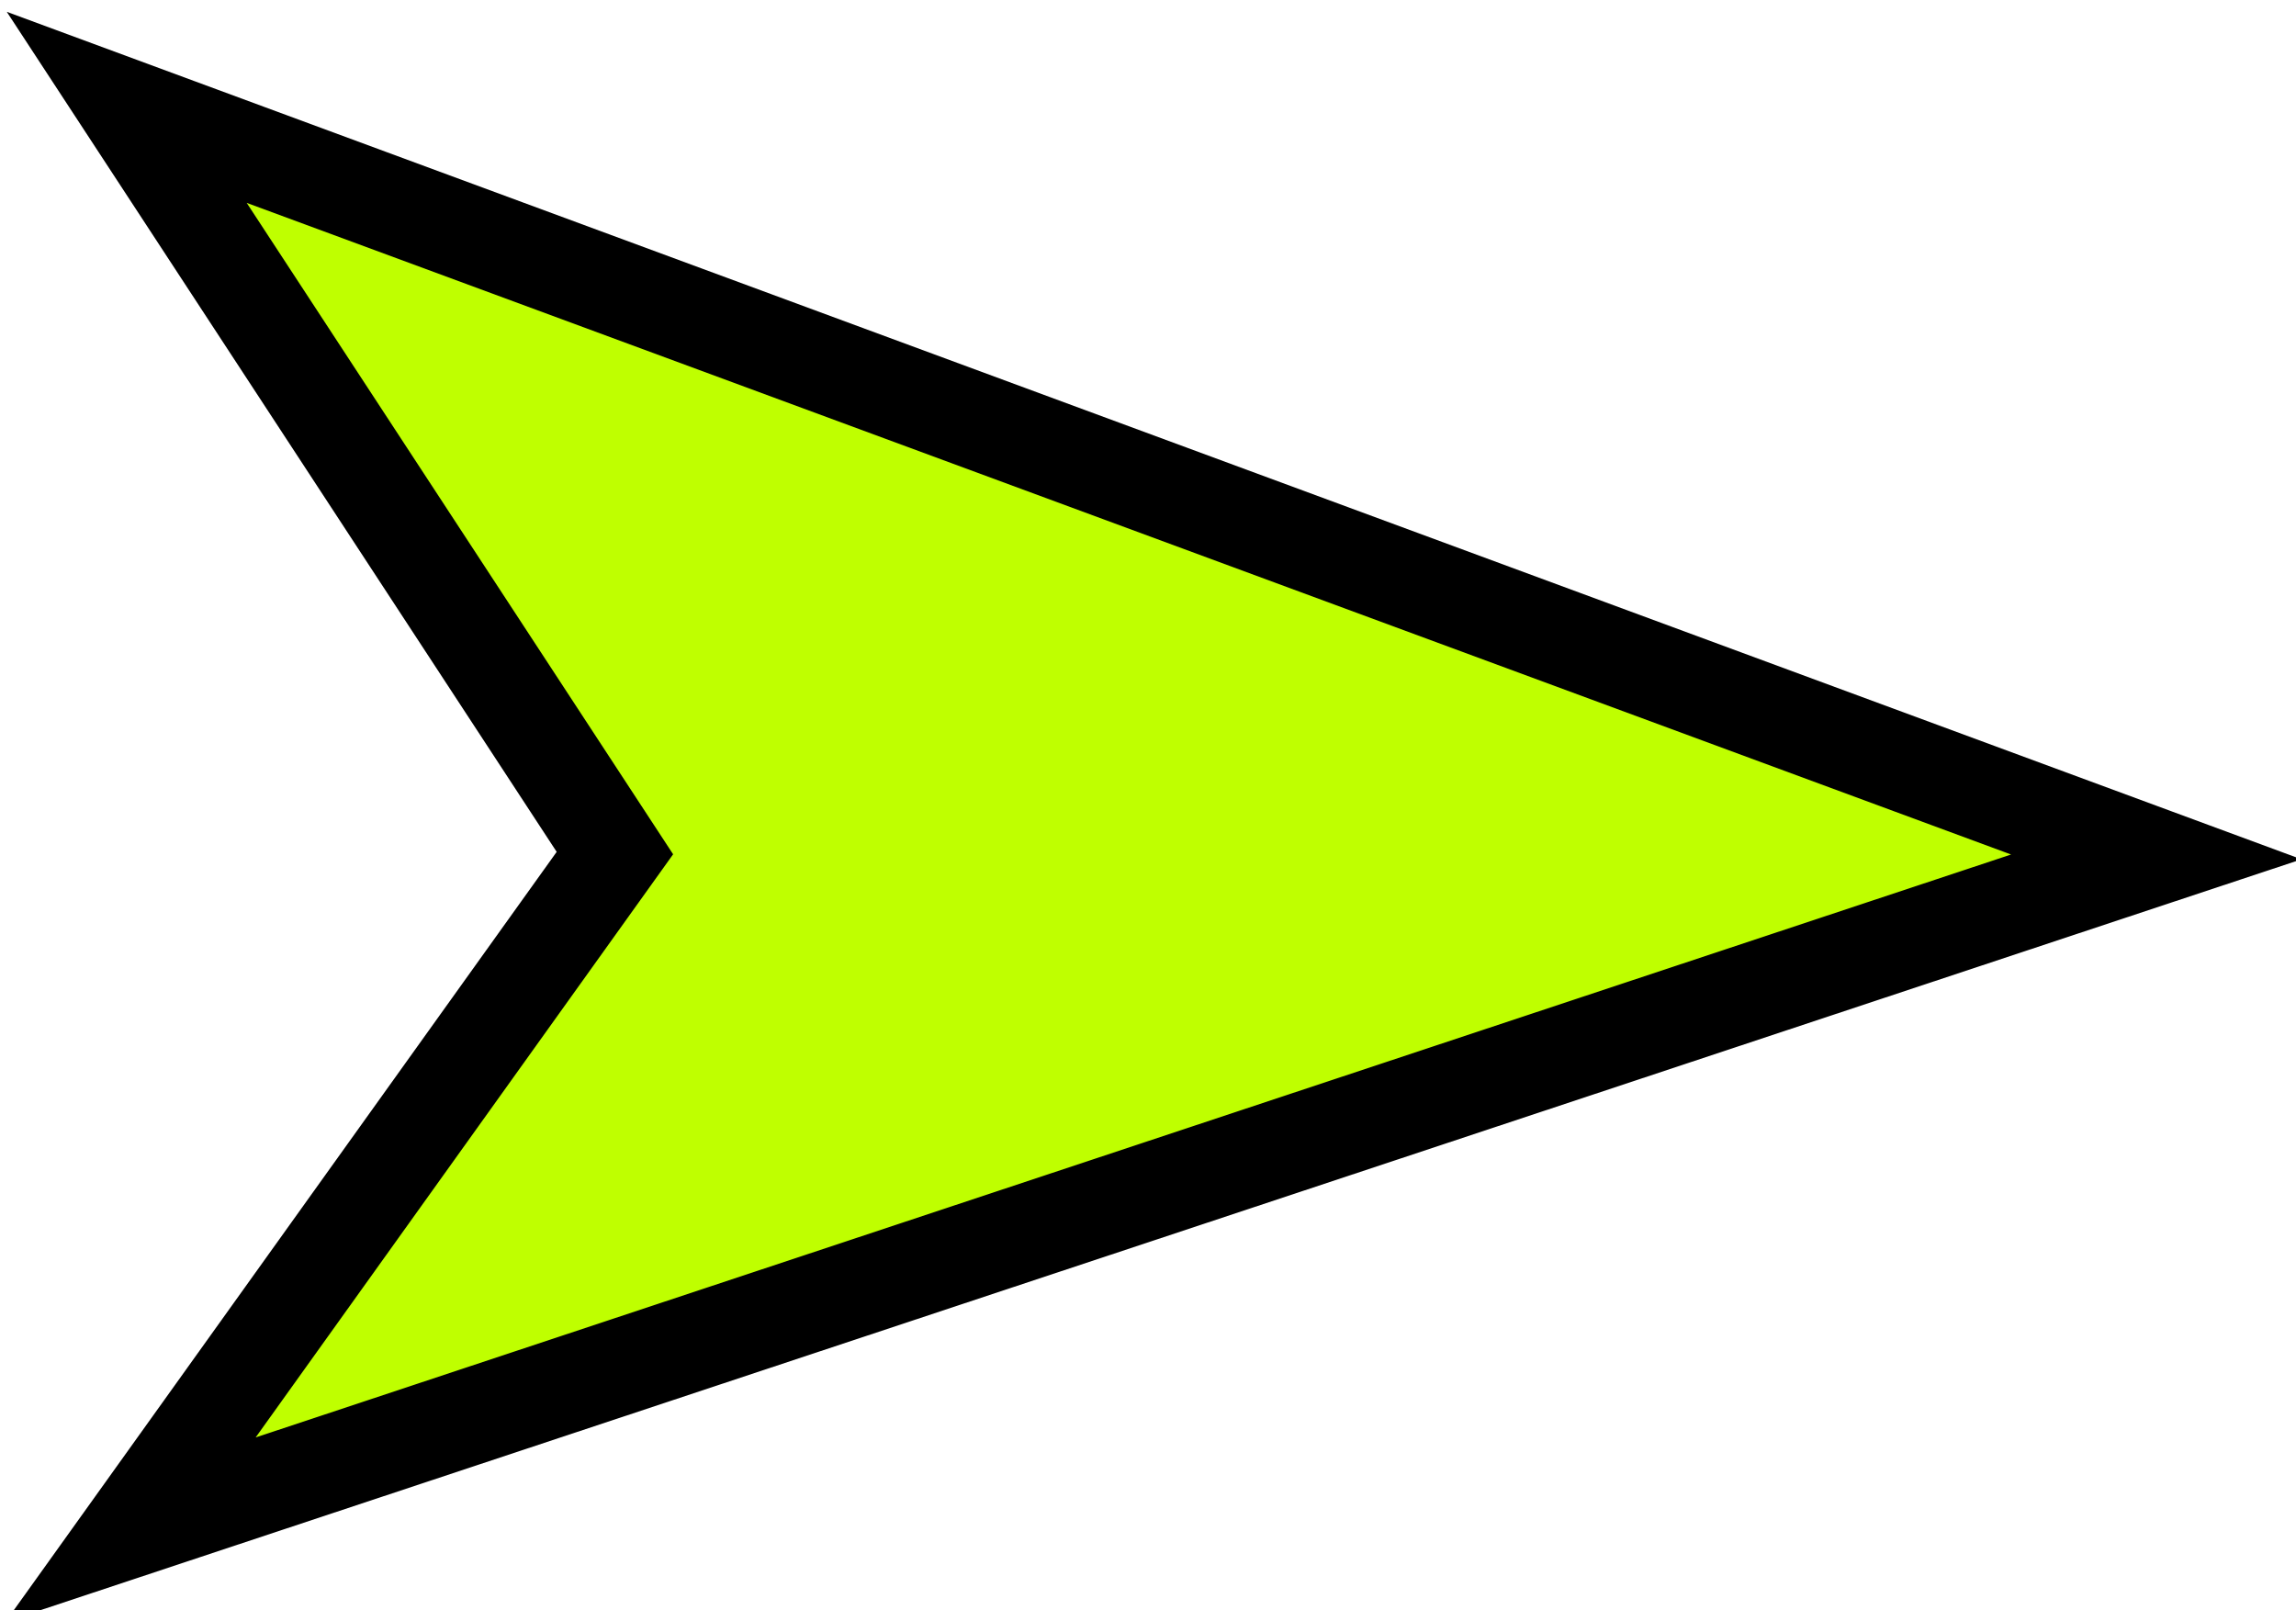
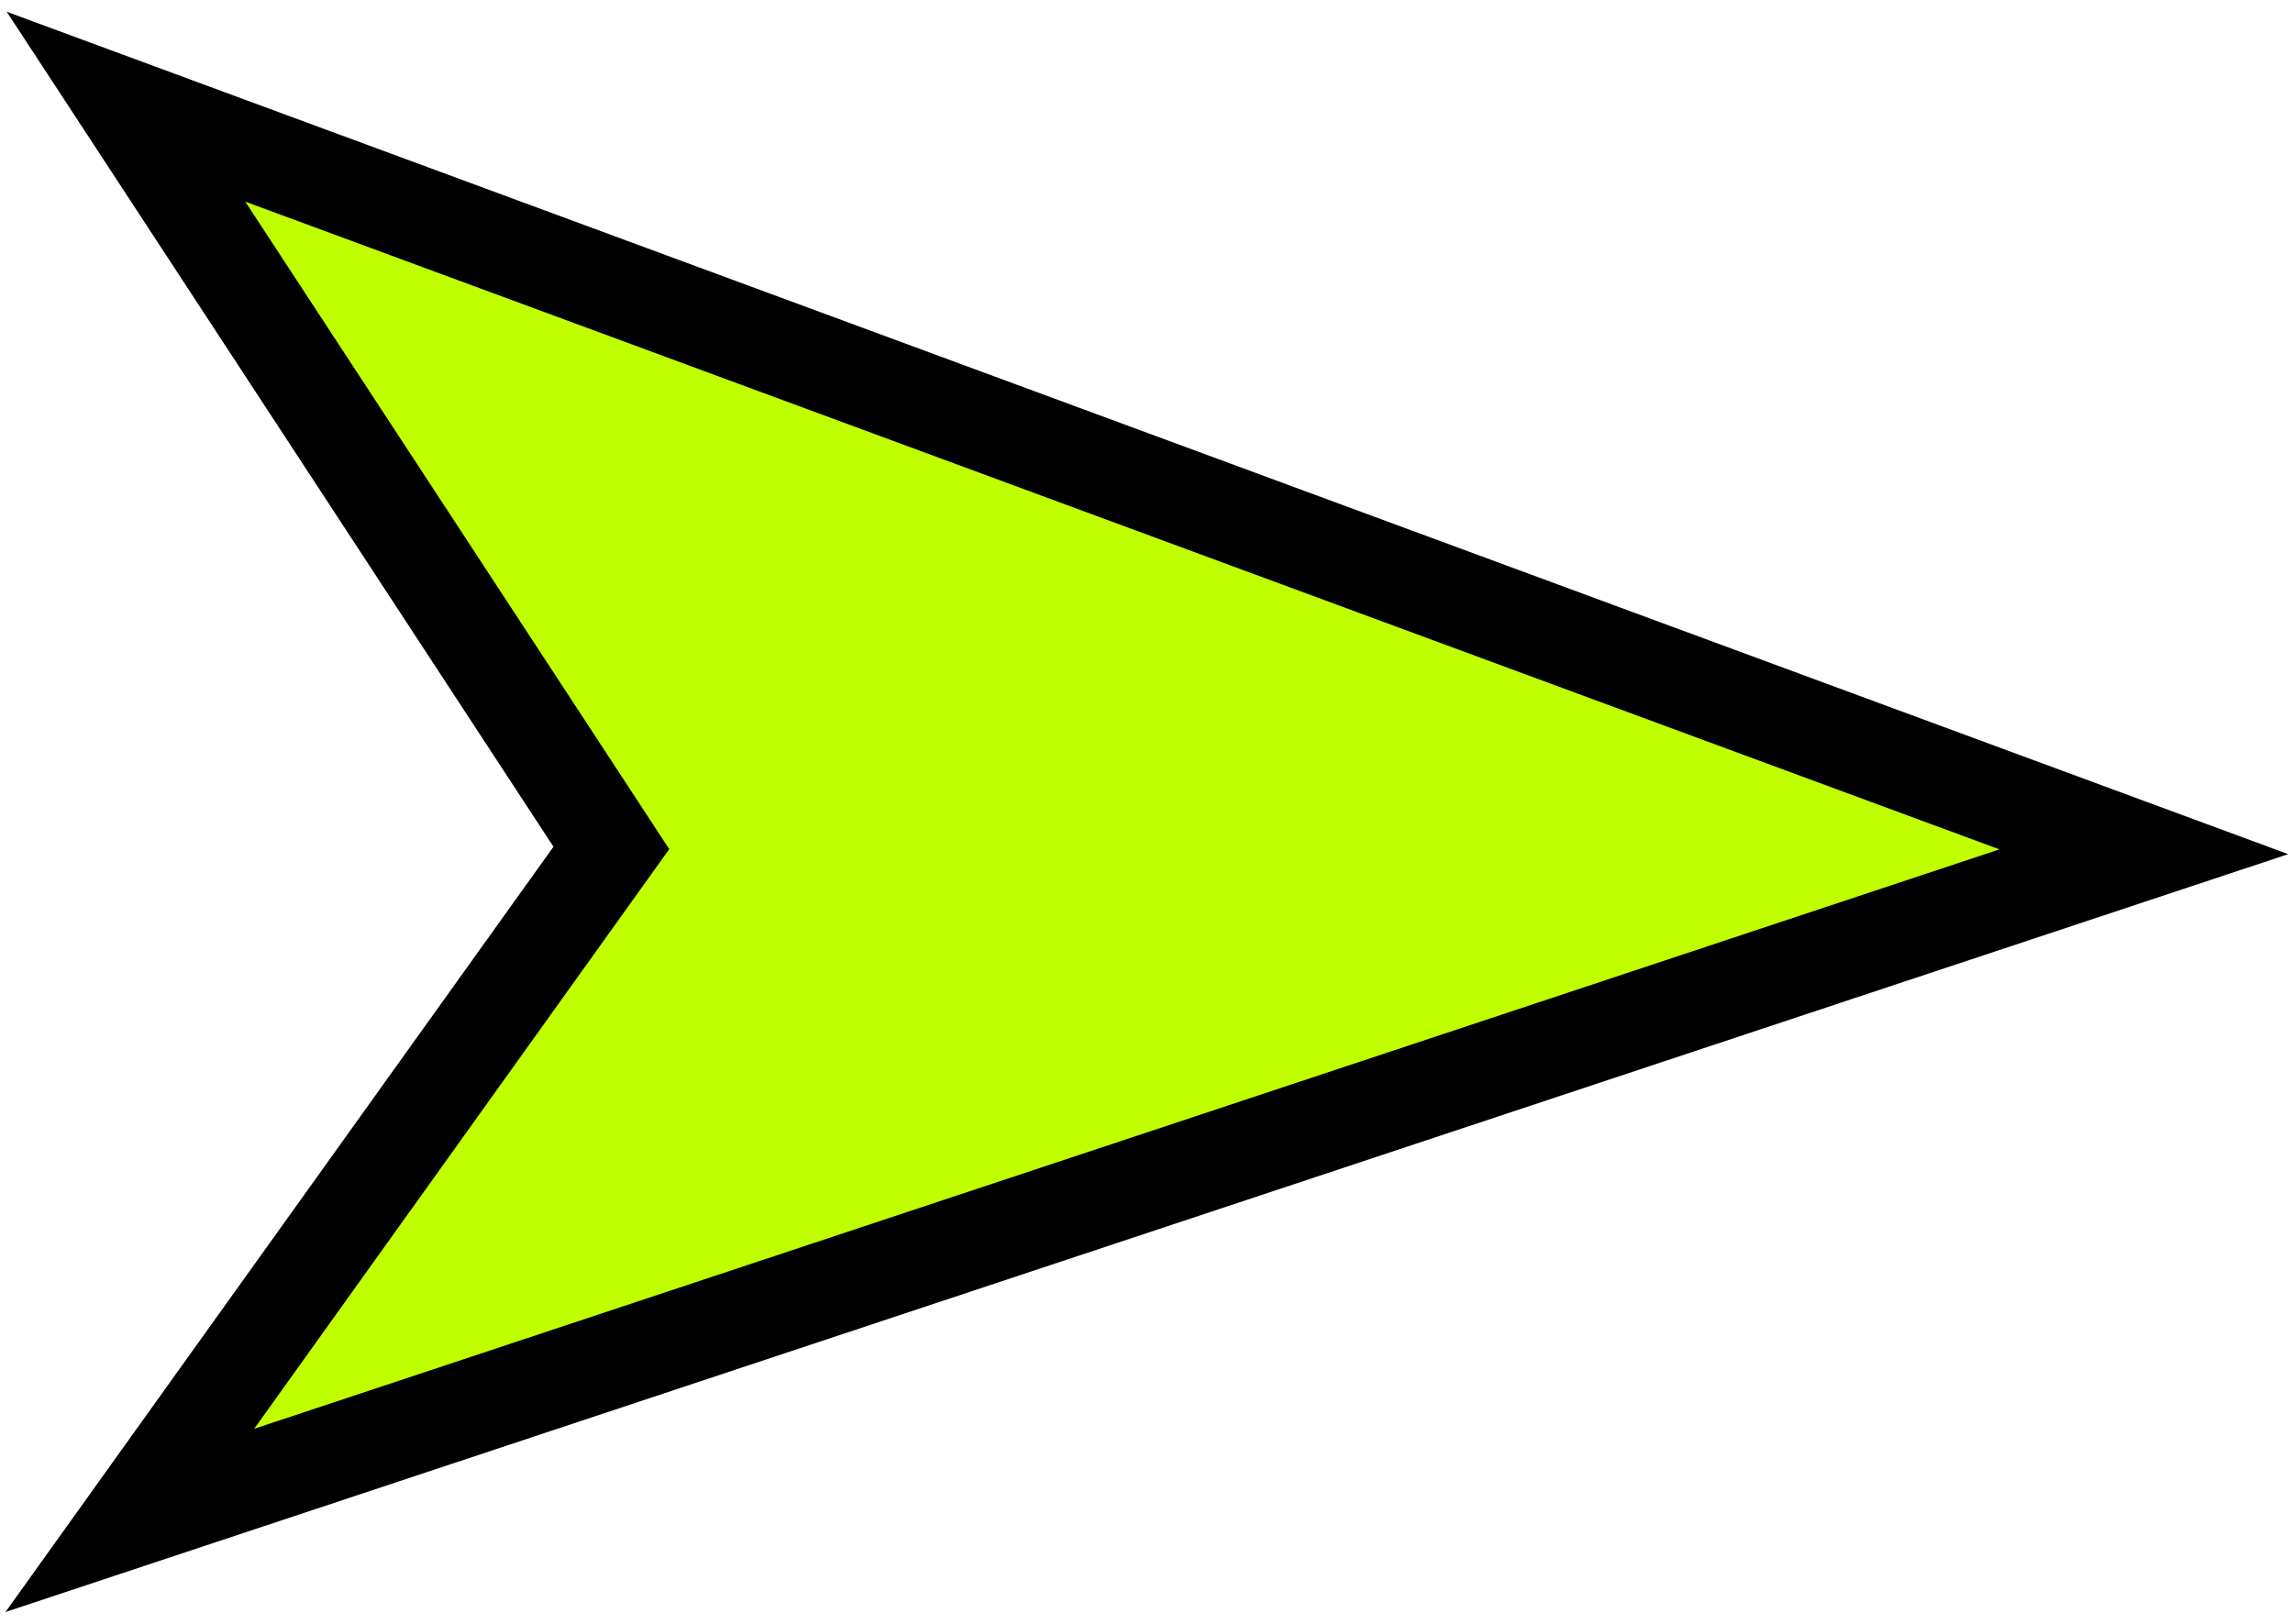
- <svg>
-   <g id="layer1" transform="translate(-70.03125,-277.4375)">
-     <path style="fill:#bfff00;fill-opacity:1;stroke:#000000;stroke-width:25;stroke-linecap:butt;stroke-linejoin:miter;stroke-miterlimit:4;stroke-opacity:1;stroke-dasharray:none" d="m 631,500.362 -528,-195 127,194 -126,176 z" id="path2993" />
-   </g>
+ <svg xmlns="http://www.w3.org/2000/svg" width="600" height="425">
+   <path d="M560.969 222.925l-528-195 127 194-126 176z" fill="#bfff00" stroke="#000" stroke-width="25" />
</svg>
